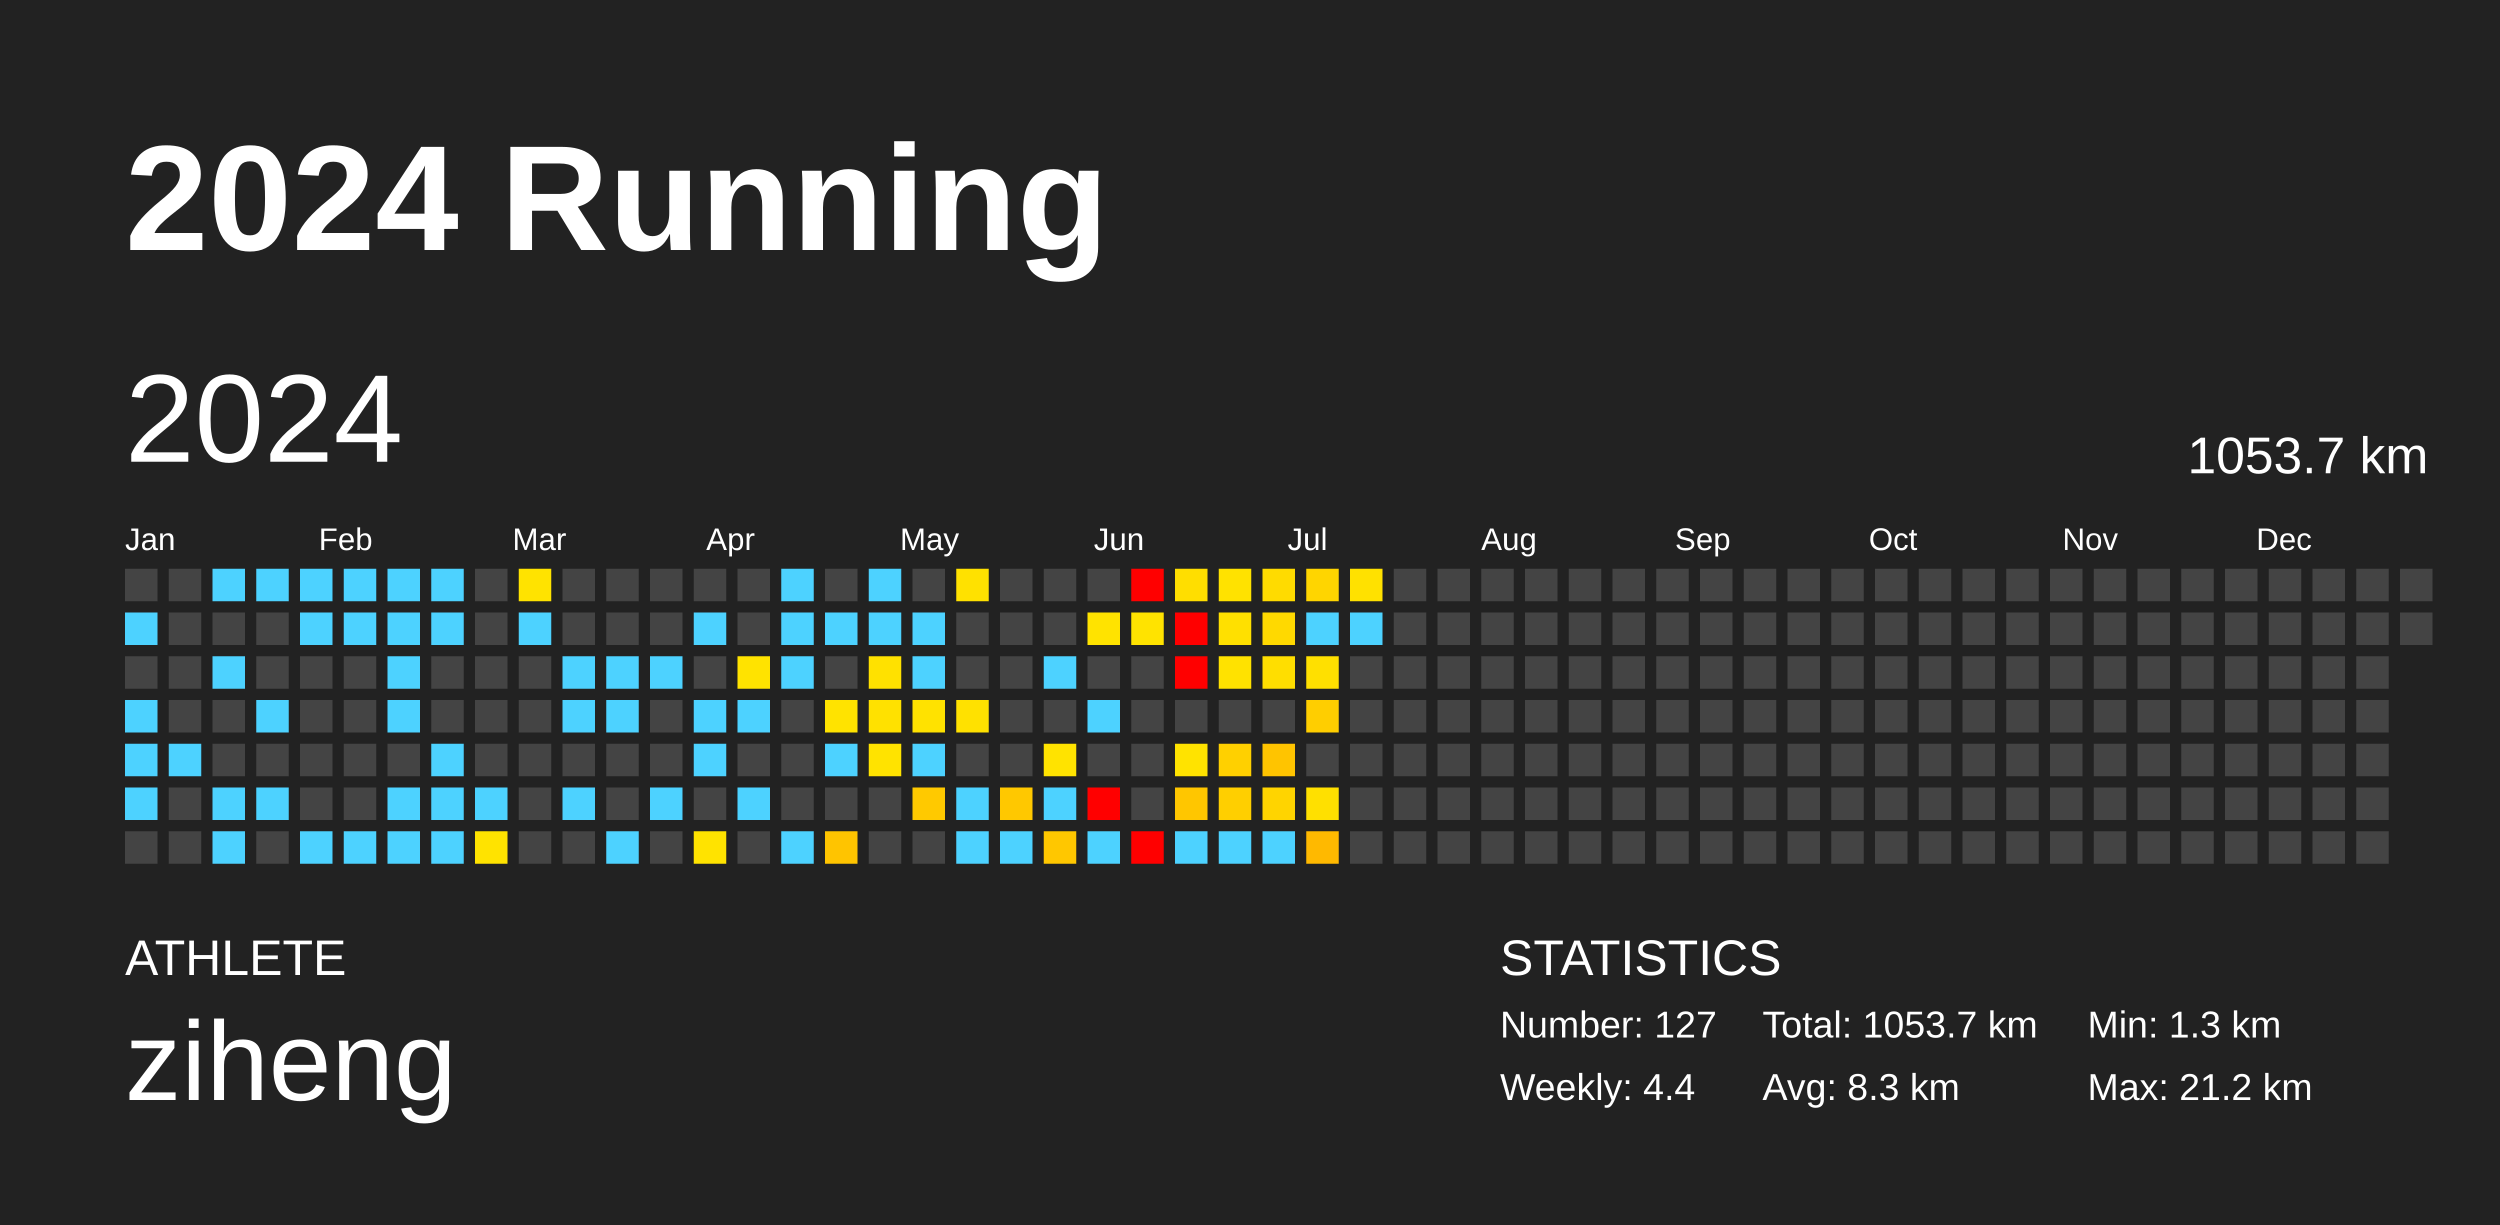
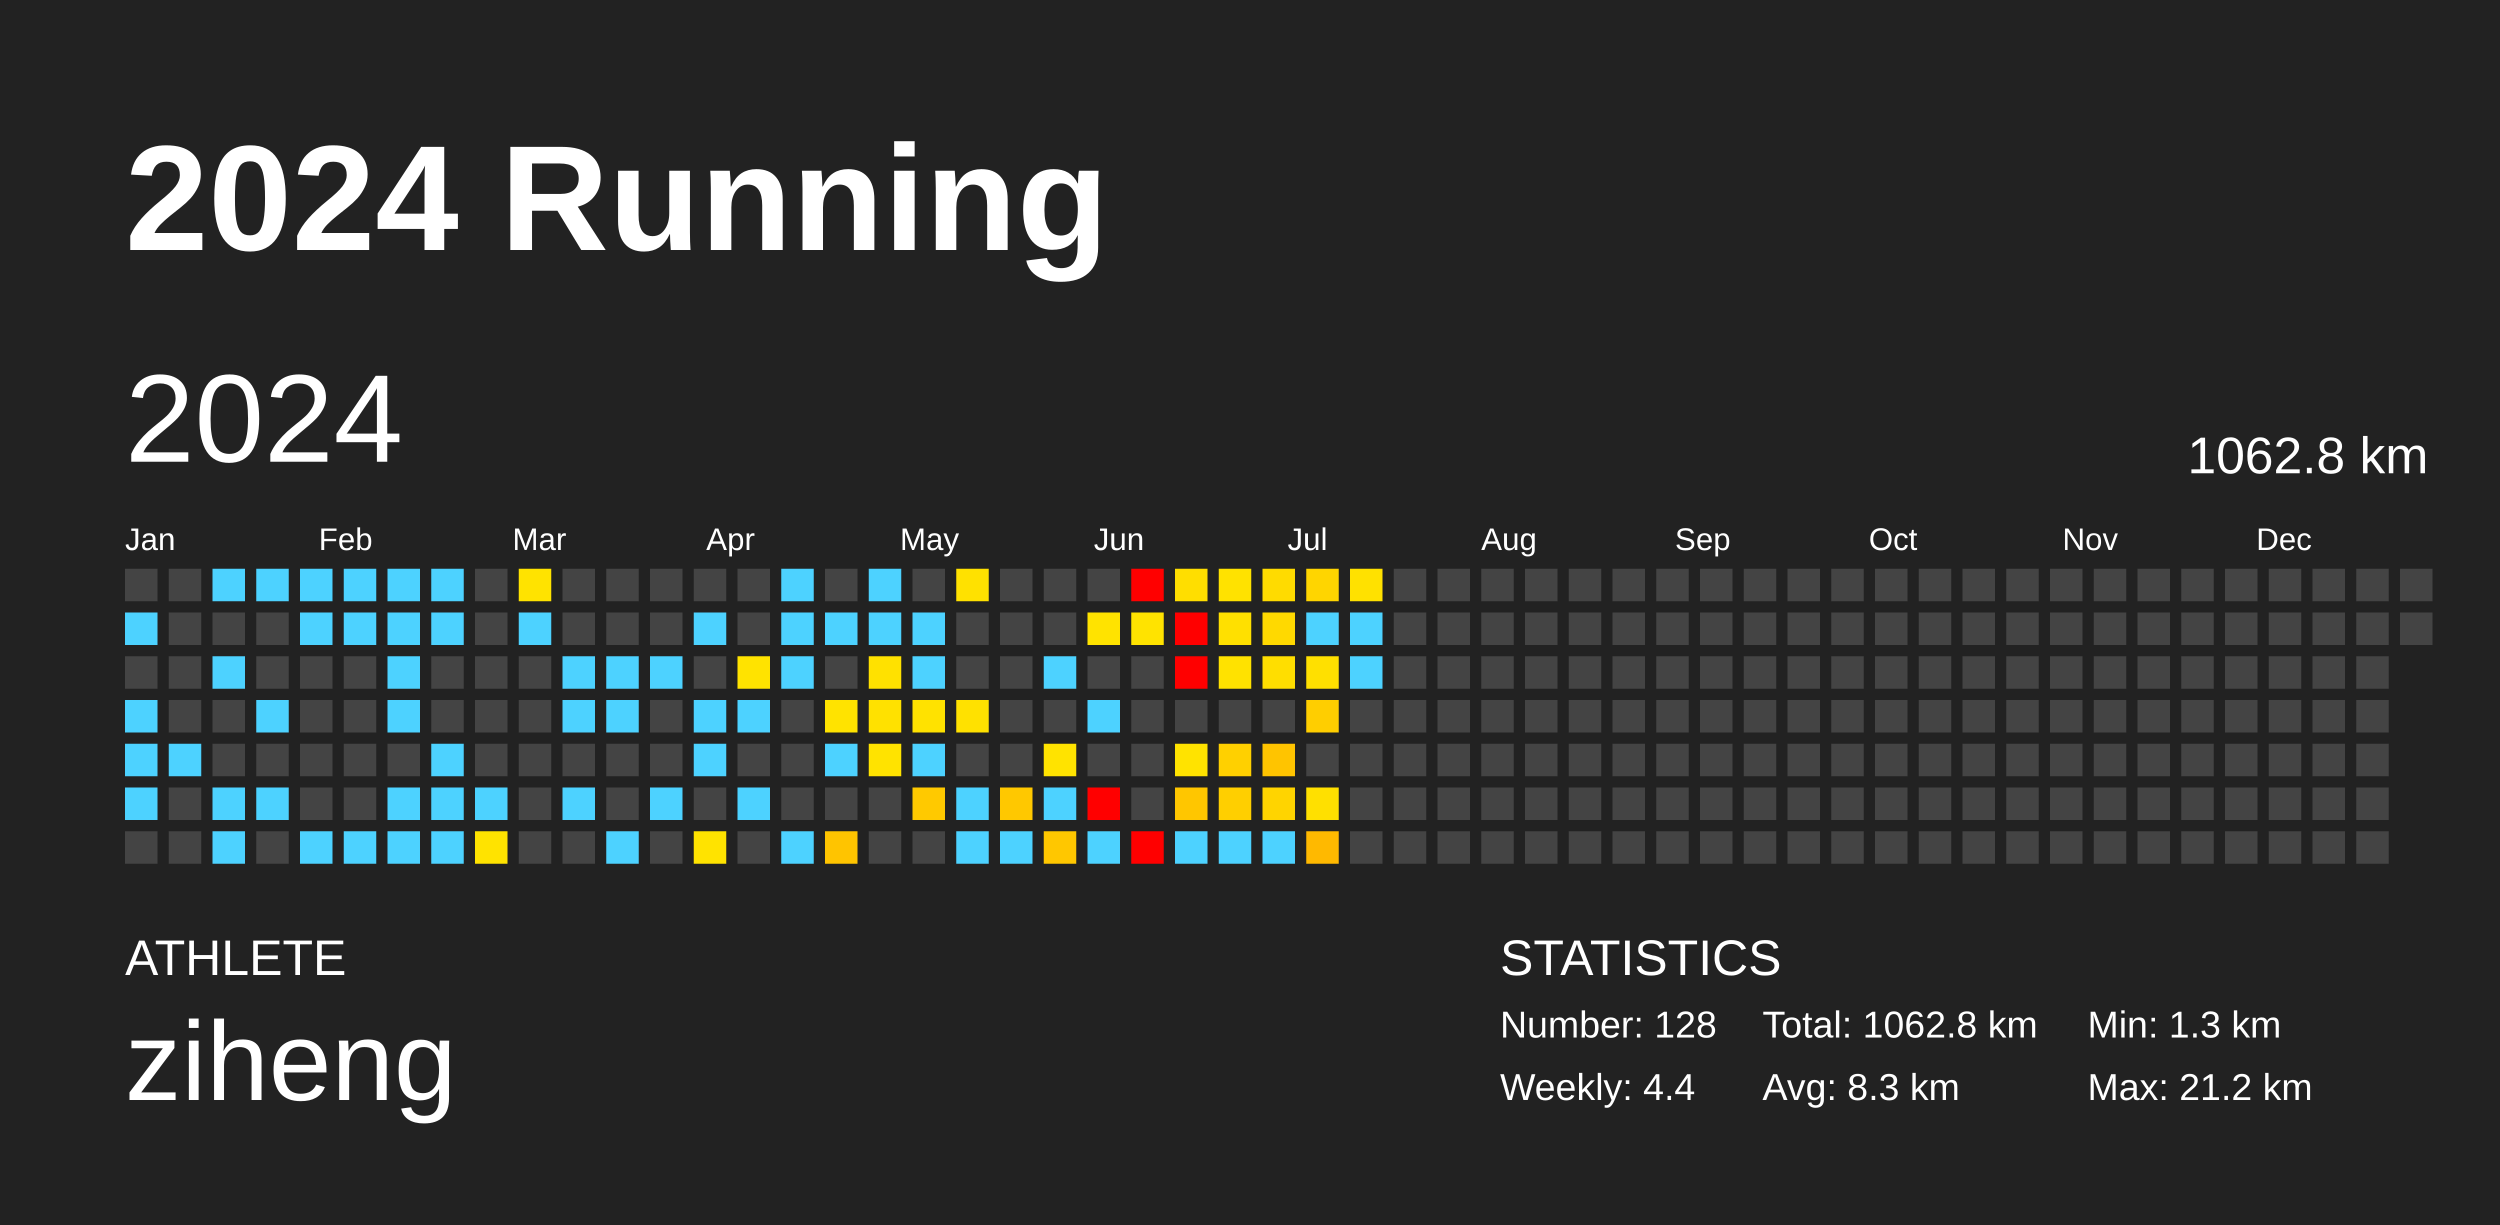
<svg xmlns="http://www.w3.org/2000/svg" baseProfile="full" height="98mm" version="1.1" viewBox="0,0,200,98" width="200mm">
  <defs />
  <rect fill="#222222" height="98" width="200" x="0" y="0" />
  <text fill="#FFFFFF" style="font-size:12px; font-family:Arial; font-weight:bold;" x="10" y="20">2024 Running</text>
  <text fill="#FFFFFF" style="font-size:4px; font-family:Arial" x="10" y="78">ATHLETE</text>
  <text fill="#FFFFFF" style="font-size:9px; font-family:Arial" x="10" y="88">ziheng</text>
  <text fill="#FFFFFF" style="font-size:4px; font-family:Arial" x="120" y="78">STATISTICS</text>
-   <text fill="#FFFFFF" style="font-size:3px; font-family:Arial" x="120" y="83">Number: 127</text>
+   <text fill="#FFFFFF" style="font-size:3px; font-family:Arial" x="120" y="83">Number: 128</text>
  <text fill="#FFFFFF" style="font-size:3px; font-family:Arial" x="120" y="88">Weekly: 4.4</text>
-   <text fill="#FFFFFF" style="font-size:3px; font-family:Arial" x="141" y="83">Total: 1053.7 km</text>
+   <text fill="#FFFFFF" style="font-size:3px; font-family:Arial" x="141" y="83">Total: 1062.8 km</text>
  <text fill="#FFFFFF" style="font-size:3px; font-family:Arial" x="141" y="88">Avg: 8.3 km</text>
  <text fill="#FFFFFF" style="font-size:3px; font-family:Arial" x="167" y="83">Min: 1.3 km</text>
  <text fill="#FFFFFF" style="font-size:3px; font-family:Arial" x="167" y="88">Max: 21.2 km</text>
  <text dominant-baseline="hanging" fill="#FFFFFF" style="font-size:10.0px; font-family:Arial;" x="10" y="30">2024</text>
-   <text dominant-baseline="hanging" fill="#FFFFFF" style="font-size:4.125px; font-family:Arial;" x="175" y="35">1053.7 km</text>
+   <text dominant-baseline="hanging" fill="#FFFFFF" style="font-size:4.125px; font-family:Arial;" x="175" y="35">1062.8 km</text>
  <text fill="#FFFFFF" style="font-size:2.5px; font-family:Arial" x="10.0" y="44">Jan</text>
  <text fill="#FFFFFF" style="font-size:2.5px; font-family:Arial" x="25.5" y="44">Feb</text>
  <text fill="#FFFFFF" style="font-size:2.5px; font-family:Arial" x="41.0" y="44">Mar</text>
  <text fill="#FFFFFF" style="font-size:2.5px; font-family:Arial" x="56.5" y="44">Apr</text>
  <text fill="#FFFFFF" style="font-size:2.5px; font-family:Arial" x="72.0" y="44">May</text>
  <text fill="#FFFFFF" style="font-size:2.5px; font-family:Arial" x="87.5" y="44">Jun</text>
  <text fill="#FFFFFF" style="font-size:2.5px; font-family:Arial" x="103.0" y="44">Jul</text>
  <text fill="#FFFFFF" style="font-size:2.5px; font-family:Arial" x="118.5" y="44">Aug</text>
  <text fill="#FFFFFF" style="font-size:2.5px; font-family:Arial" x="134.0" y="44">Sep</text>
  <text fill="#FFFFFF" style="font-size:2.5px; font-family:Arial" x="149.5" y="44">Oct</text>
  <text fill="#FFFFFF" style="font-size:2.5px; font-family:Arial" x="165.0" y="44">Nov</text>
  <text fill="#FFFFFF" style="font-size:2.5px; font-family:Arial" x="180.5" y="44">Dec</text>
  <rect fill="#444444" height="2.6" width="2.6" x="10.0" y="45.5" />
  <rect fill="#4dd2ff" height="2.6" width="2.6" x="10.0" y="49.0" />
  <rect fill="#444444" height="2.6" width="2.6" x="10.0" y="52.5" />
  <rect fill="#4dd2ff" height="2.6" width="2.6" x="10.0" y="56.0" />
  <rect fill="#4dd2ff" height="2.6" width="2.6" x="10.0" y="59.5" />
  <rect fill="#4dd2ff" height="2.6" width="2.6" x="10.0" y="63.0" />
  <rect fill="#444444" height="2.6" width="2.6" x="10.0" y="66.5" />
  <rect fill="#444444" height="2.6" width="2.6" x="13.5" y="45.5" />
  <rect fill="#444444" height="2.6" width="2.6" x="13.5" y="49.0" />
  <rect fill="#444444" height="2.6" width="2.6" x="13.5" y="52.5" />
  <rect fill="#444444" height="2.6" width="2.6" x="13.5" y="56.0" />
  <rect fill="#4dd2ff" height="2.6" width="2.6" x="13.5" y="59.5" />
  <rect fill="#444444" height="2.6" width="2.6" x="13.5" y="63.0" />
  <rect fill="#444444" height="2.6" width="2.6" x="13.5" y="66.5" />
  <rect fill="#4dd2ff" height="2.6" width="2.6" x="17.0" y="45.5" />
  <rect fill="#444444" height="2.6" width="2.6" x="17.0" y="49.0" />
  <rect fill="#4dd2ff" height="2.6" width="2.6" x="17.0" y="52.5" />
  <rect fill="#444444" height="2.6" width="2.6" x="17.0" y="56.0" />
  <rect fill="#444444" height="2.6" width="2.6" x="17.0" y="59.5" />
  <rect fill="#4dd2ff" height="2.6" width="2.6" x="17.0" y="63.0" />
  <rect fill="#4dd2ff" height="2.6" width="2.6" x="17.0" y="66.5" />
  <rect fill="#4dd2ff" height="2.6" width="2.6" x="20.5" y="45.5" />
  <rect fill="#444444" height="2.6" width="2.6" x="20.5" y="49.0" />
  <rect fill="#444444" height="2.6" width="2.6" x="20.5" y="52.5" />
  <rect fill="#4dd2ff" height="2.6" width="2.6" x="20.5" y="56.0" />
  <rect fill="#444444" height="2.6" width="2.6" x="20.5" y="59.5" />
  <rect fill="#4dd2ff" height="2.6" width="2.6" x="20.5" y="63.0" />
  <rect fill="#444444" height="2.6" width="2.6" x="20.5" y="66.5" />
  <rect fill="#4dd2ff" height="2.6" width="2.6" x="24.0" y="45.5" />
  <rect fill="#4dd2ff" height="2.6" width="2.6" x="24.0" y="49.0" />
  <rect fill="#444444" height="2.6" width="2.6" x="24.0" y="52.5" />
  <rect fill="#444444" height="2.6" width="2.6" x="24.0" y="56.0" />
  <rect fill="#444444" height="2.6" width="2.6" x="24.0" y="59.5" />
  <rect fill="#444444" height="2.6" width="2.6" x="24.0" y="63.0" />
  <rect fill="#4dd2ff" height="2.6" width="2.6" x="24.0" y="66.5" />
  <rect fill="#4dd2ff" height="2.6" width="2.6" x="27.5" y="45.5" />
  <rect fill="#4dd2ff" height="2.6" width="2.6" x="27.5" y="49.0" />
  <rect fill="#444444" height="2.6" width="2.6" x="27.5" y="52.5" />
  <rect fill="#444444" height="2.6" width="2.6" x="27.5" y="56.0" />
  <rect fill="#444444" height="2.6" width="2.6" x="27.5" y="59.5" />
  <rect fill="#444444" height="2.6" width="2.6" x="27.5" y="63.0" />
  <rect fill="#4dd2ff" height="2.6" width="2.6" x="27.5" y="66.5" />
  <rect fill="#4dd2ff" height="2.6" width="2.6" x="31.0" y="45.5" />
  <rect fill="#4dd2ff" height="2.6" width="2.6" x="31.0" y="49.0" />
  <rect fill="#4dd2ff" height="2.6" width="2.6" x="31.0" y="52.5" />
  <rect fill="#4dd2ff" height="2.6" width="2.6" x="31.0" y="56.0" />
  <rect fill="#444444" height="2.6" width="2.6" x="31.0" y="59.5" />
  <rect fill="#4dd2ff" height="2.6" width="2.6" x="31.0" y="63.0" />
  <rect fill="#4dd2ff" height="2.6" width="2.6" x="31.0" y="66.5" />
  <rect fill="#4dd2ff" height="2.6" width="2.6" x="34.5" y="45.5" />
  <rect fill="#4dd2ff" height="2.6" width="2.6" x="34.5" y="49.0" />
  <rect fill="#444444" height="2.6" width="2.6" x="34.5" y="52.5" />
  <rect fill="#444444" height="2.6" width="2.6" x="34.5" y="56.0" />
  <rect fill="#4dd2ff" height="2.6" width="2.6" x="34.5" y="59.5" />
  <rect fill="#4dd2ff" height="2.6" width="2.6" x="34.5" y="63.0" />
  <rect fill="#4dd2ff" height="2.6" width="2.6" x="34.5" y="66.5" />
  <rect fill="#444444" height="2.6" width="2.6" x="38.0" y="45.5" />
  <rect fill="#444444" height="2.6" width="2.6" x="38.0" y="49.0" />
  <rect fill="#444444" height="2.6" width="2.6" x="38.0" y="52.5" />
  <rect fill="#444444" height="2.6" width="2.6" x="38.0" y="56.0" />
  <rect fill="#444444" height="2.6" width="2.6" x="38.0" y="59.5" />
  <rect fill="#4dd2ff" height="2.6" width="2.6" x="38.0" y="63.0" />
  <rect fill="#ffe300" height="2.6" width="2.6" x="38.0" y="66.5" />
  <rect fill="#ffe300" height="2.6" width="2.6" x="41.5" y="45.5" />
  <rect fill="#4dd2ff" height="2.6" width="2.6" x="41.5" y="49.0" />
  <rect fill="#444444" height="2.6" width="2.6" x="41.5" y="52.5" />
  <rect fill="#444444" height="2.6" width="2.6" x="41.5" y="56.0" />
  <rect fill="#444444" height="2.6" width="2.6" x="41.5" y="59.5" />
  <rect fill="#444444" height="2.6" width="2.6" x="41.5" y="63.0" />
  <rect fill="#444444" height="2.6" width="2.6" x="41.5" y="66.5" />
  <rect fill="#444444" height="2.6" width="2.6" x="45.0" y="45.5" />
  <rect fill="#444444" height="2.6" width="2.6" x="45.0" y="49.0" />
  <rect fill="#4dd2ff" height="2.6" width="2.6" x="45.0" y="52.5" />
  <rect fill="#4dd2ff" height="2.6" width="2.6" x="45.0" y="56.0" />
  <rect fill="#444444" height="2.6" width="2.6" x="45.0" y="59.5" />
  <rect fill="#4dd2ff" height="2.6" width="2.6" x="45.0" y="63.0" />
  <rect fill="#444444" height="2.6" width="2.6" x="45.0" y="66.5" />
  <rect fill="#444444" height="2.6" width="2.6" x="48.5" y="45.5" />
  <rect fill="#444444" height="2.6" width="2.6" x="48.5" y="49.0" />
  <rect fill="#4dd2ff" height="2.6" width="2.6" x="48.5" y="52.5" />
  <rect fill="#4dd2ff" height="2.6" width="2.6" x="48.5" y="56.0" />
  <rect fill="#444444" height="2.6" width="2.6" x="48.5" y="59.5" />
  <rect fill="#444444" height="2.6" width="2.6" x="48.5" y="63.0" />
  <rect fill="#4dd2ff" height="2.6" width="2.6" x="48.5" y="66.5" />
  <rect fill="#444444" height="2.6" width="2.6" x="52.0" y="45.5" />
  <rect fill="#444444" height="2.6" width="2.6" x="52.0" y="49.0" />
  <rect fill="#4dd2ff" height="2.6" width="2.6" x="52.0" y="52.5" />
  <rect fill="#444444" height="2.6" width="2.6" x="52.0" y="56.0" />
  <rect fill="#444444" height="2.6" width="2.6" x="52.0" y="59.5" />
  <rect fill="#4dd2ff" height="2.6" width="2.6" x="52.0" y="63.0" />
  <rect fill="#444444" height="2.6" width="2.6" x="52.0" y="66.5" />
  <rect fill="#444444" height="2.6" width="2.6" x="55.5" y="45.5" />
  <rect fill="#4dd2ff" height="2.6" width="2.6" x="55.5" y="49.0" />
  <rect fill="#444444" height="2.6" width="2.6" x="55.5" y="52.5" />
  <rect fill="#4dd2ff" height="2.6" width="2.6" x="55.5" y="56.0" />
  <rect fill="#4dd2ff" height="2.6" width="2.6" x="55.5" y="59.5" />
  <rect fill="#444444" height="2.6" width="2.6" x="55.5" y="63.0" />
  <rect fill="#ffe300" height="2.6" width="2.6" x="55.5" y="66.5" />
  <rect fill="#444444" height="2.6" width="2.6" x="59.0" y="45.5" />
  <rect fill="#444444" height="2.6" width="2.6" x="59.0" y="49.0" />
  <rect fill="#ffe300" height="2.6" width="2.6" x="59.0" y="52.5" />
  <rect fill="#4dd2ff" height="2.6" width="2.6" x="59.0" y="56.0" />
  <rect fill="#444444" height="2.6" width="2.6" x="59.0" y="59.5" />
  <rect fill="#4dd2ff" height="2.6" width="2.6" x="59.0" y="63.0" />
  <rect fill="#444444" height="2.6" width="2.6" x="59.0" y="66.5" />
  <rect fill="#4dd2ff" height="2.6" width="2.6" x="62.5" y="45.5" />
  <rect fill="#4dd2ff" height="2.6" width="2.6" x="62.5" y="49.0" />
  <rect fill="#4dd2ff" height="2.6" width="2.6" x="62.5" y="52.5" />
  <rect fill="#444444" height="2.6" width="2.6" x="62.5" y="56.0" />
  <rect fill="#444444" height="2.6" width="2.6" x="62.5" y="59.5" />
  <rect fill="#444444" height="2.6" width="2.6" x="62.5" y="63.0" />
  <rect fill="#4dd2ff" height="2.6" width="2.6" x="62.5" y="66.5" />
  <rect fill="#444444" height="2.6" width="2.6" x="66.0" y="45.5" />
  <rect fill="#4dd2ff" height="2.6" width="2.6" x="66.0" y="49.0" />
  <rect fill="#444444" height="2.6" width="2.6" x="66.0" y="52.5" />
  <rect fill="#ffe300" height="2.6" width="2.6" x="66.0" y="56.0" />
  <rect fill="#4dd2ff" height="2.6" width="2.6" x="66.0" y="59.5" />
  <rect fill="#444444" height="2.6" width="2.6" x="66.0" y="63.0" />
  <rect fill="#ffc400" height="2.6" width="2.6" x="66.0" y="66.5" />
  <rect fill="#4dd2ff" height="2.6" width="2.6" x="69.5" y="45.5" />
  <rect fill="#4dd2ff" height="2.6" width="2.6" x="69.5" y="49.0" />
  <rect fill="#ffe100" height="2.6" width="2.6" x="69.5" y="52.5" />
  <rect fill="#ffe100" height="2.6" width="2.6" x="69.5" y="56.0" />
  <rect fill="#ffe300" height="2.6" width="2.6" x="69.5" y="59.5" />
  <rect fill="#444444" height="2.6" width="2.6" x="69.5" y="63.0" />
  <rect fill="#444444" height="2.6" width="2.6" x="69.5" y="66.5" />
  <rect fill="#444444" height="2.6" width="2.6" x="73.0" y="45.5" />
  <rect fill="#4dd2ff" height="2.6" width="2.6" x="73.0" y="49.0" />
  <rect fill="#4dd2ff" height="2.6" width="2.6" x="73.0" y="52.5" />
  <rect fill="#ffe200" height="2.6" width="2.6" x="73.0" y="56.0" />
  <rect fill="#4dd2ff" height="2.6" width="2.6" x="73.0" y="59.5" />
  <rect fill="#ffc900" height="2.6" width="2.6" x="73.0" y="63.0" />
  <rect fill="#444444" height="2.6" width="2.6" x="73.0" y="66.5" />
  <rect fill="#ffe100" height="2.6" width="2.6" x="76.5" y="45.5" />
  <rect fill="#444444" height="2.6" width="2.6" x="76.5" y="49.0" />
  <rect fill="#444444" height="2.6" width="2.6" x="76.5" y="52.5" />
  <rect fill="#ffe100" height="2.6" width="2.6" x="76.5" y="56.0" />
  <rect fill="#444444" height="2.6" width="2.6" x="76.5" y="59.5" />
  <rect fill="#4dd2ff" height="2.6" width="2.6" x="76.5" y="63.0" />
  <rect fill="#4dd2ff" height="2.6" width="2.6" x="76.5" y="66.5" />
  <rect fill="#444444" height="2.6" width="2.6" x="80.0" y="45.5" />
  <rect fill="#444444" height="2.6" width="2.6" x="80.0" y="49.0" />
  <rect fill="#444444" height="2.6" width="2.6" x="80.0" y="52.5" />
  <rect fill="#444444" height="2.6" width="2.6" x="80.0" y="56.0" />
  <rect fill="#444444" height="2.6" width="2.6" x="80.0" y="59.5" />
  <rect fill="#ffc800" height="2.6" width="2.6" x="80.0" y="63.0" />
  <rect fill="#4dd2ff" height="2.6" width="2.6" x="80.0" y="66.5" />
  <rect fill="#444444" height="2.6" width="2.6" x="83.5" y="45.5" />
  <rect fill="#444444" height="2.6" width="2.6" x="83.5" y="49.0" />
  <rect fill="#4dd2ff" height="2.6" width="2.6" x="83.5" y="52.5" />
  <rect fill="#444444" height="2.6" width="2.6" x="83.5" y="56.0" />
  <rect fill="#ffe300" height="2.6" width="2.6" x="83.5" y="59.5" />
  <rect fill="#4dd2ff" height="2.6" width="2.6" x="83.5" y="63.0" />
  <rect fill="#ffc700" height="2.6" width="2.6" x="83.5" y="66.5" />
  <rect fill="#444444" height="2.6" width="2.6" x="87.0" y="45.5" />
  <rect fill="#ffe300" height="2.6" width="2.6" x="87.0" y="49.0" />
  <rect fill="#444444" height="2.6" width="2.6" x="87.0" y="52.5" />
  <rect fill="#4dd2ff" height="2.6" width="2.6" x="87.0" y="56.0" />
  <rect fill="#444444" height="2.6" width="2.6" x="87.0" y="59.5" />
  <rect fill="red" height="2.6" width="2.6" x="87.0" y="63.0" />
  <rect fill="#4dd2ff" height="2.6" width="2.6" x="87.0" y="66.5" />
  <rect fill="red" height="2.6" width="2.6" x="90.5" y="45.5" />
  <rect fill="#ffe300" height="2.6" width="2.6" x="90.5" y="49.0" />
  <rect fill="#444444" height="2.6" width="2.6" x="90.5" y="52.5" />
  <rect fill="#444444" height="2.6" width="2.6" x="90.5" y="56.0" />
  <rect fill="#444444" height="2.6" width="2.6" x="90.5" y="59.5" />
  <rect fill="#444444" height="2.6" width="2.6" x="90.5" y="63.0" />
  <rect fill="red" height="2.6" width="2.6" x="90.5" y="66.5" />
  <rect fill="#ffde00" height="2.6" width="2.6" x="94.0" y="45.5" />
  <rect fill="red" height="2.6" width="2.6" x="94.0" y="49.0" />
  <rect fill="red" height="2.6" width="2.6" x="94.0" y="52.5" />
  <rect fill="#444444" height="2.6" width="2.6" x="94.0" y="56.0" />
  <rect fill="#ffe300" height="2.6" width="2.6" x="94.0" y="59.5" />
  <rect fill="#ffc600" height="2.6" width="2.6" x="94.0" y="63.0" />
  <rect fill="#4dd2ff" height="2.6" width="2.6" x="94.0" y="66.5" />
  <rect fill="#ffe200" height="2.6" width="2.6" x="97.5" y="45.5" />
  <rect fill="#ffe000" height="2.6" width="2.6" x="97.5" y="49.0" />
  <rect fill="#ffe200" height="2.6" width="2.6" x="97.5" y="52.5" />
  <rect fill="#444444" height="2.6" width="2.6" x="97.5" y="56.0" />
  <rect fill="#ffd000" height="2.6" width="2.6" x="97.5" y="59.5" />
  <rect fill="#ffcf00" height="2.6" width="2.6" x="97.5" y="63.0" />
  <rect fill="#4dd2ff" height="2.6" width="2.6" x="97.5" y="66.5" />
  <rect fill="#ffdb00" height="2.6" width="2.6" x="101.0" y="45.5" />
  <rect fill="#ffd900" height="2.6" width="2.6" x="101.0" y="49.0" />
  <rect fill="#ffde00" height="2.6" width="2.6" x="101.0" y="52.5" />
  <rect fill="#444444" height="2.6" width="2.6" x="101.0" y="56.0" />
  <rect fill="#ffc400" height="2.6" width="2.6" x="101.0" y="59.5" />
  <rect fill="#ffd400" height="2.6" width="2.6" x="101.0" y="63.0" />
  <rect fill="#4dd2ff" height="2.6" width="2.6" x="101.0" y="66.5" />
  <rect fill="#ffd500" height="2.6" width="2.6" x="104.5" y="45.5" />
  <rect fill="#4dd2ff" height="2.6" width="2.6" x="104.5" y="49.0" />
  <rect fill="#ffe000" height="2.6" width="2.6" x="104.5" y="52.5" />
  <rect fill="#ffce00" height="2.6" width="2.6" x="104.5" y="56.0" />
  <rect fill="#444444" height="2.6" width="2.6" x="104.5" y="59.5" />
  <rect fill="#ffe000" height="2.6" width="2.6" x="104.5" y="63.0" />
  <rect fill="#ffb900" height="2.6" width="2.6" x="104.5" y="66.5" />
  <rect fill="#ffe100" height="2.6" width="2.6" x="108.0" y="45.5" />
  <rect fill="#4dd2ff" height="2.6" width="2.6" x="108.0" y="49.0" />
-   <rect fill="#444444" height="2.6" width="2.6" x="108.0" y="52.5" />
+   <rect fill="#4dd2ff" height="2.6" width="2.6" x="108.0" y="52.5" />
  <rect fill="#444444" height="2.6" width="2.6" x="108.0" y="56.0" />
  <rect fill="#444444" height="2.6" width="2.6" x="108.0" y="59.5" />
  <rect fill="#444444" height="2.6" width="2.6" x="108.0" y="63.0" />
  <rect fill="#444444" height="2.6" width="2.6" x="108.0" y="66.5" />
  <rect fill="#444444" height="2.6" width="2.6" x="111.5" y="45.5" />
  <rect fill="#444444" height="2.6" width="2.6" x="111.5" y="49.0" />
  <rect fill="#444444" height="2.6" width="2.6" x="111.5" y="52.5" />
  <rect fill="#444444" height="2.6" width="2.6" x="111.5" y="56.0" />
  <rect fill="#444444" height="2.6" width="2.6" x="111.5" y="59.5" />
  <rect fill="#444444" height="2.6" width="2.6" x="111.5" y="63.0" />
  <rect fill="#444444" height="2.6" width="2.6" x="111.5" y="66.5" />
  <rect fill="#444444" height="2.6" width="2.6" x="115.0" y="45.5" />
  <rect fill="#444444" height="2.6" width="2.6" x="115.0" y="49.0" />
  <rect fill="#444444" height="2.6" width="2.6" x="115.0" y="52.5" />
  <rect fill="#444444" height="2.6" width="2.6" x="115.0" y="56.0" />
  <rect fill="#444444" height="2.6" width="2.6" x="115.0" y="59.5" />
  <rect fill="#444444" height="2.6" width="2.6" x="115.0" y="63.0" />
  <rect fill="#444444" height="2.6" width="2.6" x="115.0" y="66.5" />
  <rect fill="#444444" height="2.6" width="2.6" x="118.5" y="45.5" />
  <rect fill="#444444" height="2.6" width="2.6" x="118.5" y="49.0" />
  <rect fill="#444444" height="2.6" width="2.6" x="118.5" y="52.5" />
  <rect fill="#444444" height="2.6" width="2.6" x="118.5" y="56.0" />
  <rect fill="#444444" height="2.6" width="2.6" x="118.5" y="59.5" />
  <rect fill="#444444" height="2.6" width="2.6" x="118.5" y="63.0" />
  <rect fill="#444444" height="2.6" width="2.6" x="118.5" y="66.5" />
  <rect fill="#444444" height="2.6" width="2.6" x="122.0" y="45.5" />
  <rect fill="#444444" height="2.6" width="2.6" x="122.0" y="49.0" />
  <rect fill="#444444" height="2.6" width="2.6" x="122.0" y="52.5" />
  <rect fill="#444444" height="2.6" width="2.6" x="122.0" y="56.0" />
  <rect fill="#444444" height="2.6" width="2.6" x="122.0" y="59.5" />
  <rect fill="#444444" height="2.6" width="2.6" x="122.0" y="63.0" />
  <rect fill="#444444" height="2.6" width="2.6" x="122.0" y="66.5" />
  <rect fill="#444444" height="2.6" width="2.6" x="125.5" y="45.5" />
  <rect fill="#444444" height="2.6" width="2.6" x="125.5" y="49.0" />
  <rect fill="#444444" height="2.6" width="2.6" x="125.5" y="52.5" />
  <rect fill="#444444" height="2.6" width="2.6" x="125.5" y="56.0" />
  <rect fill="#444444" height="2.6" width="2.6" x="125.5" y="59.5" />
  <rect fill="#444444" height="2.6" width="2.6" x="125.5" y="63.0" />
  <rect fill="#444444" height="2.6" width="2.6" x="125.5" y="66.5" />
  <rect fill="#444444" height="2.6" width="2.6" x="129.0" y="45.5" />
  <rect fill="#444444" height="2.6" width="2.6" x="129.0" y="49.0" />
  <rect fill="#444444" height="2.6" width="2.6" x="129.0" y="52.5" />
  <rect fill="#444444" height="2.6" width="2.6" x="129.0" y="56.0" />
  <rect fill="#444444" height="2.6" width="2.6" x="129.0" y="59.5" />
  <rect fill="#444444" height="2.6" width="2.6" x="129.0" y="63.0" />
  <rect fill="#444444" height="2.6" width="2.6" x="129.0" y="66.5" />
  <rect fill="#444444" height="2.6" width="2.6" x="132.5" y="45.5" />
  <rect fill="#444444" height="2.6" width="2.6" x="132.5" y="49.0" />
  <rect fill="#444444" height="2.6" width="2.6" x="132.5" y="52.5" />
  <rect fill="#444444" height="2.6" width="2.6" x="132.5" y="56.0" />
  <rect fill="#444444" height="2.6" width="2.6" x="132.5" y="59.5" />
  <rect fill="#444444" height="2.6" width="2.6" x="132.5" y="63.0" />
  <rect fill="#444444" height="2.6" width="2.6" x="132.5" y="66.5" />
  <rect fill="#444444" height="2.6" width="2.6" x="136.0" y="45.5" />
  <rect fill="#444444" height="2.6" width="2.6" x="136.0" y="49.0" />
  <rect fill="#444444" height="2.6" width="2.6" x="136.0" y="52.5" />
  <rect fill="#444444" height="2.6" width="2.6" x="136.0" y="56.0" />
  <rect fill="#444444" height="2.6" width="2.6" x="136.0" y="59.5" />
  <rect fill="#444444" height="2.6" width="2.6" x="136.0" y="63.0" />
  <rect fill="#444444" height="2.6" width="2.6" x="136.0" y="66.5" />
  <rect fill="#444444" height="2.6" width="2.6" x="139.5" y="45.5" />
  <rect fill="#444444" height="2.6" width="2.6" x="139.5" y="49.0" />
  <rect fill="#444444" height="2.6" width="2.6" x="139.5" y="52.5" />
  <rect fill="#444444" height="2.6" width="2.6" x="139.5" y="56.0" />
  <rect fill="#444444" height="2.6" width="2.6" x="139.5" y="59.5" />
  <rect fill="#444444" height="2.6" width="2.6" x="139.5" y="63.0" />
  <rect fill="#444444" height="2.6" width="2.6" x="139.5" y="66.5" />
  <rect fill="#444444" height="2.6" width="2.6" x="143.0" y="45.5" />
  <rect fill="#444444" height="2.6" width="2.6" x="143.0" y="49.0" />
  <rect fill="#444444" height="2.6" width="2.6" x="143.0" y="52.5" />
  <rect fill="#444444" height="2.6" width="2.6" x="143.0" y="56.0" />
  <rect fill="#444444" height="2.6" width="2.6" x="143.0" y="59.5" />
  <rect fill="#444444" height="2.6" width="2.6" x="143.0" y="63.0" />
  <rect fill="#444444" height="2.6" width="2.6" x="143.0" y="66.5" />
  <rect fill="#444444" height="2.6" width="2.6" x="146.5" y="45.5" />
  <rect fill="#444444" height="2.6" width="2.6" x="146.5" y="49.0" />
  <rect fill="#444444" height="2.6" width="2.6" x="146.5" y="52.5" />
  <rect fill="#444444" height="2.6" width="2.6" x="146.5" y="56.0" />
  <rect fill="#444444" height="2.6" width="2.6" x="146.5" y="59.5" />
  <rect fill="#444444" height="2.6" width="2.6" x="146.5" y="63.0" />
  <rect fill="#444444" height="2.6" width="2.6" x="146.5" y="66.5" />
  <rect fill="#444444" height="2.6" width="2.6" x="150.0" y="45.5" />
  <rect fill="#444444" height="2.6" width="2.6" x="150.0" y="49.0" />
  <rect fill="#444444" height="2.6" width="2.6" x="150.0" y="52.5" />
  <rect fill="#444444" height="2.6" width="2.6" x="150.0" y="56.0" />
  <rect fill="#444444" height="2.6" width="2.6" x="150.0" y="59.5" />
  <rect fill="#444444" height="2.6" width="2.6" x="150.0" y="63.0" />
  <rect fill="#444444" height="2.6" width="2.6" x="150.0" y="66.5" />
  <rect fill="#444444" height="2.6" width="2.6" x="153.5" y="45.5" />
  <rect fill="#444444" height="2.6" width="2.6" x="153.5" y="49.0" />
  <rect fill="#444444" height="2.6" width="2.6" x="153.5" y="52.5" />
  <rect fill="#444444" height="2.6" width="2.6" x="153.5" y="56.0" />
  <rect fill="#444444" height="2.6" width="2.6" x="153.5" y="59.5" />
  <rect fill="#444444" height="2.6" width="2.6" x="153.5" y="63.0" />
  <rect fill="#444444" height="2.6" width="2.6" x="153.5" y="66.5" />
  <rect fill="#444444" height="2.6" width="2.6" x="157.0" y="45.5" />
  <rect fill="#444444" height="2.6" width="2.6" x="157.0" y="49.0" />
  <rect fill="#444444" height="2.6" width="2.6" x="157.0" y="52.5" />
  <rect fill="#444444" height="2.6" width="2.6" x="157.0" y="56.0" />
  <rect fill="#444444" height="2.6" width="2.6" x="157.0" y="59.5" />
  <rect fill="#444444" height="2.6" width="2.6" x="157.0" y="63.0" />
  <rect fill="#444444" height="2.6" width="2.6" x="157.0" y="66.5" />
  <rect fill="#444444" height="2.6" width="2.6" x="160.5" y="45.5" />
  <rect fill="#444444" height="2.6" width="2.6" x="160.5" y="49.0" />
  <rect fill="#444444" height="2.6" width="2.6" x="160.5" y="52.5" />
  <rect fill="#444444" height="2.6" width="2.6" x="160.5" y="56.0" />
  <rect fill="#444444" height="2.6" width="2.6" x="160.5" y="59.5" />
  <rect fill="#444444" height="2.6" width="2.6" x="160.5" y="63.0" />
  <rect fill="#444444" height="2.6" width="2.6" x="160.5" y="66.5" />
  <rect fill="#444444" height="2.6" width="2.6" x="164.0" y="45.5" />
  <rect fill="#444444" height="2.6" width="2.6" x="164.0" y="49.0" />
  <rect fill="#444444" height="2.6" width="2.6" x="164.0" y="52.5" />
  <rect fill="#444444" height="2.6" width="2.6" x="164.0" y="56.0" />
  <rect fill="#444444" height="2.6" width="2.6" x="164.0" y="59.5" />
  <rect fill="#444444" height="2.6" width="2.6" x="164.0" y="63.0" />
  <rect fill="#444444" height="2.6" width="2.6" x="164.0" y="66.5" />
  <rect fill="#444444" height="2.6" width="2.6" x="167.5" y="45.5" />
  <rect fill="#444444" height="2.6" width="2.6" x="167.5" y="49.0" />
  <rect fill="#444444" height="2.6" width="2.6" x="167.5" y="52.5" />
  <rect fill="#444444" height="2.6" width="2.6" x="167.5" y="56.0" />
  <rect fill="#444444" height="2.6" width="2.6" x="167.5" y="59.5" />
  <rect fill="#444444" height="2.6" width="2.6" x="167.5" y="63.0" />
  <rect fill="#444444" height="2.6" width="2.6" x="167.5" y="66.5" />
  <rect fill="#444444" height="2.6" width="2.6" x="171.0" y="45.5" />
  <rect fill="#444444" height="2.6" width="2.6" x="171.0" y="49.0" />
  <rect fill="#444444" height="2.6" width="2.6" x="171.0" y="52.5" />
  <rect fill="#444444" height="2.6" width="2.6" x="171.0" y="56.0" />
  <rect fill="#444444" height="2.6" width="2.6" x="171.0" y="59.5" />
  <rect fill="#444444" height="2.6" width="2.6" x="171.0" y="63.0" />
  <rect fill="#444444" height="2.6" width="2.6" x="171.0" y="66.5" />
  <rect fill="#444444" height="2.6" width="2.6" x="174.5" y="45.5" />
  <rect fill="#444444" height="2.6" width="2.6" x="174.5" y="49.0" />
  <rect fill="#444444" height="2.6" width="2.6" x="174.5" y="52.5" />
  <rect fill="#444444" height="2.6" width="2.6" x="174.5" y="56.0" />
  <rect fill="#444444" height="2.6" width="2.6" x="174.5" y="59.5" />
  <rect fill="#444444" height="2.6" width="2.6" x="174.5" y="63.0" />
  <rect fill="#444444" height="2.6" width="2.6" x="174.5" y="66.5" />
  <rect fill="#444444" height="2.6" width="2.6" x="178.0" y="45.5" />
  <rect fill="#444444" height="2.6" width="2.6" x="178.0" y="49.0" />
  <rect fill="#444444" height="2.6" width="2.6" x="178.0" y="52.5" />
  <rect fill="#444444" height="2.6" width="2.6" x="178.0" y="56.0" />
  <rect fill="#444444" height="2.6" width="2.6" x="178.0" y="59.5" />
  <rect fill="#444444" height="2.6" width="2.6" x="178.0" y="63.0" />
  <rect fill="#444444" height="2.6" width="2.6" x="178.0" y="66.5" />
  <rect fill="#444444" height="2.6" width="2.6" x="181.5" y="45.5" />
  <rect fill="#444444" height="2.6" width="2.6" x="181.5" y="49.0" />
  <rect fill="#444444" height="2.6" width="2.6" x="181.5" y="52.5" />
  <rect fill="#444444" height="2.6" width="2.6" x="181.5" y="56.0" />
  <rect fill="#444444" height="2.6" width="2.6" x="181.5" y="59.5" />
  <rect fill="#444444" height="2.6" width="2.6" x="181.5" y="63.0" />
  <rect fill="#444444" height="2.6" width="2.6" x="181.5" y="66.5" />
  <rect fill="#444444" height="2.6" width="2.6" x="185.0" y="45.5" />
  <rect fill="#444444" height="2.6" width="2.6" x="185.0" y="49.0" />
  <rect fill="#444444" height="2.6" width="2.6" x="185.0" y="52.5" />
  <rect fill="#444444" height="2.6" width="2.6" x="185.0" y="56.0" />
  <rect fill="#444444" height="2.6" width="2.6" x="185.0" y="59.5" />
  <rect fill="#444444" height="2.6" width="2.6" x="185.0" y="63.0" />
  <rect fill="#444444" height="2.6" width="2.6" x="185.0" y="66.5" />
  <rect fill="#444444" height="2.6" width="2.6" x="188.5" y="45.5" />
  <rect fill="#444444" height="2.6" width="2.6" x="188.5" y="49.0" />
  <rect fill="#444444" height="2.6" width="2.6" x="188.5" y="52.5" />
  <rect fill="#444444" height="2.6" width="2.6" x="188.5" y="56.0" />
  <rect fill="#444444" height="2.6" width="2.6" x="188.5" y="59.5" />
  <rect fill="#444444" height="2.6" width="2.6" x="188.5" y="63.0" />
  <rect fill="#444444" height="2.6" width="2.6" x="188.5" y="66.5" />
  <rect fill="#444444" height="2.6" width="2.6" x="192.0" y="45.5" />
  <rect fill="#444444" height="2.6" width="2.6" x="192.0" y="49.0" />
</svg>
